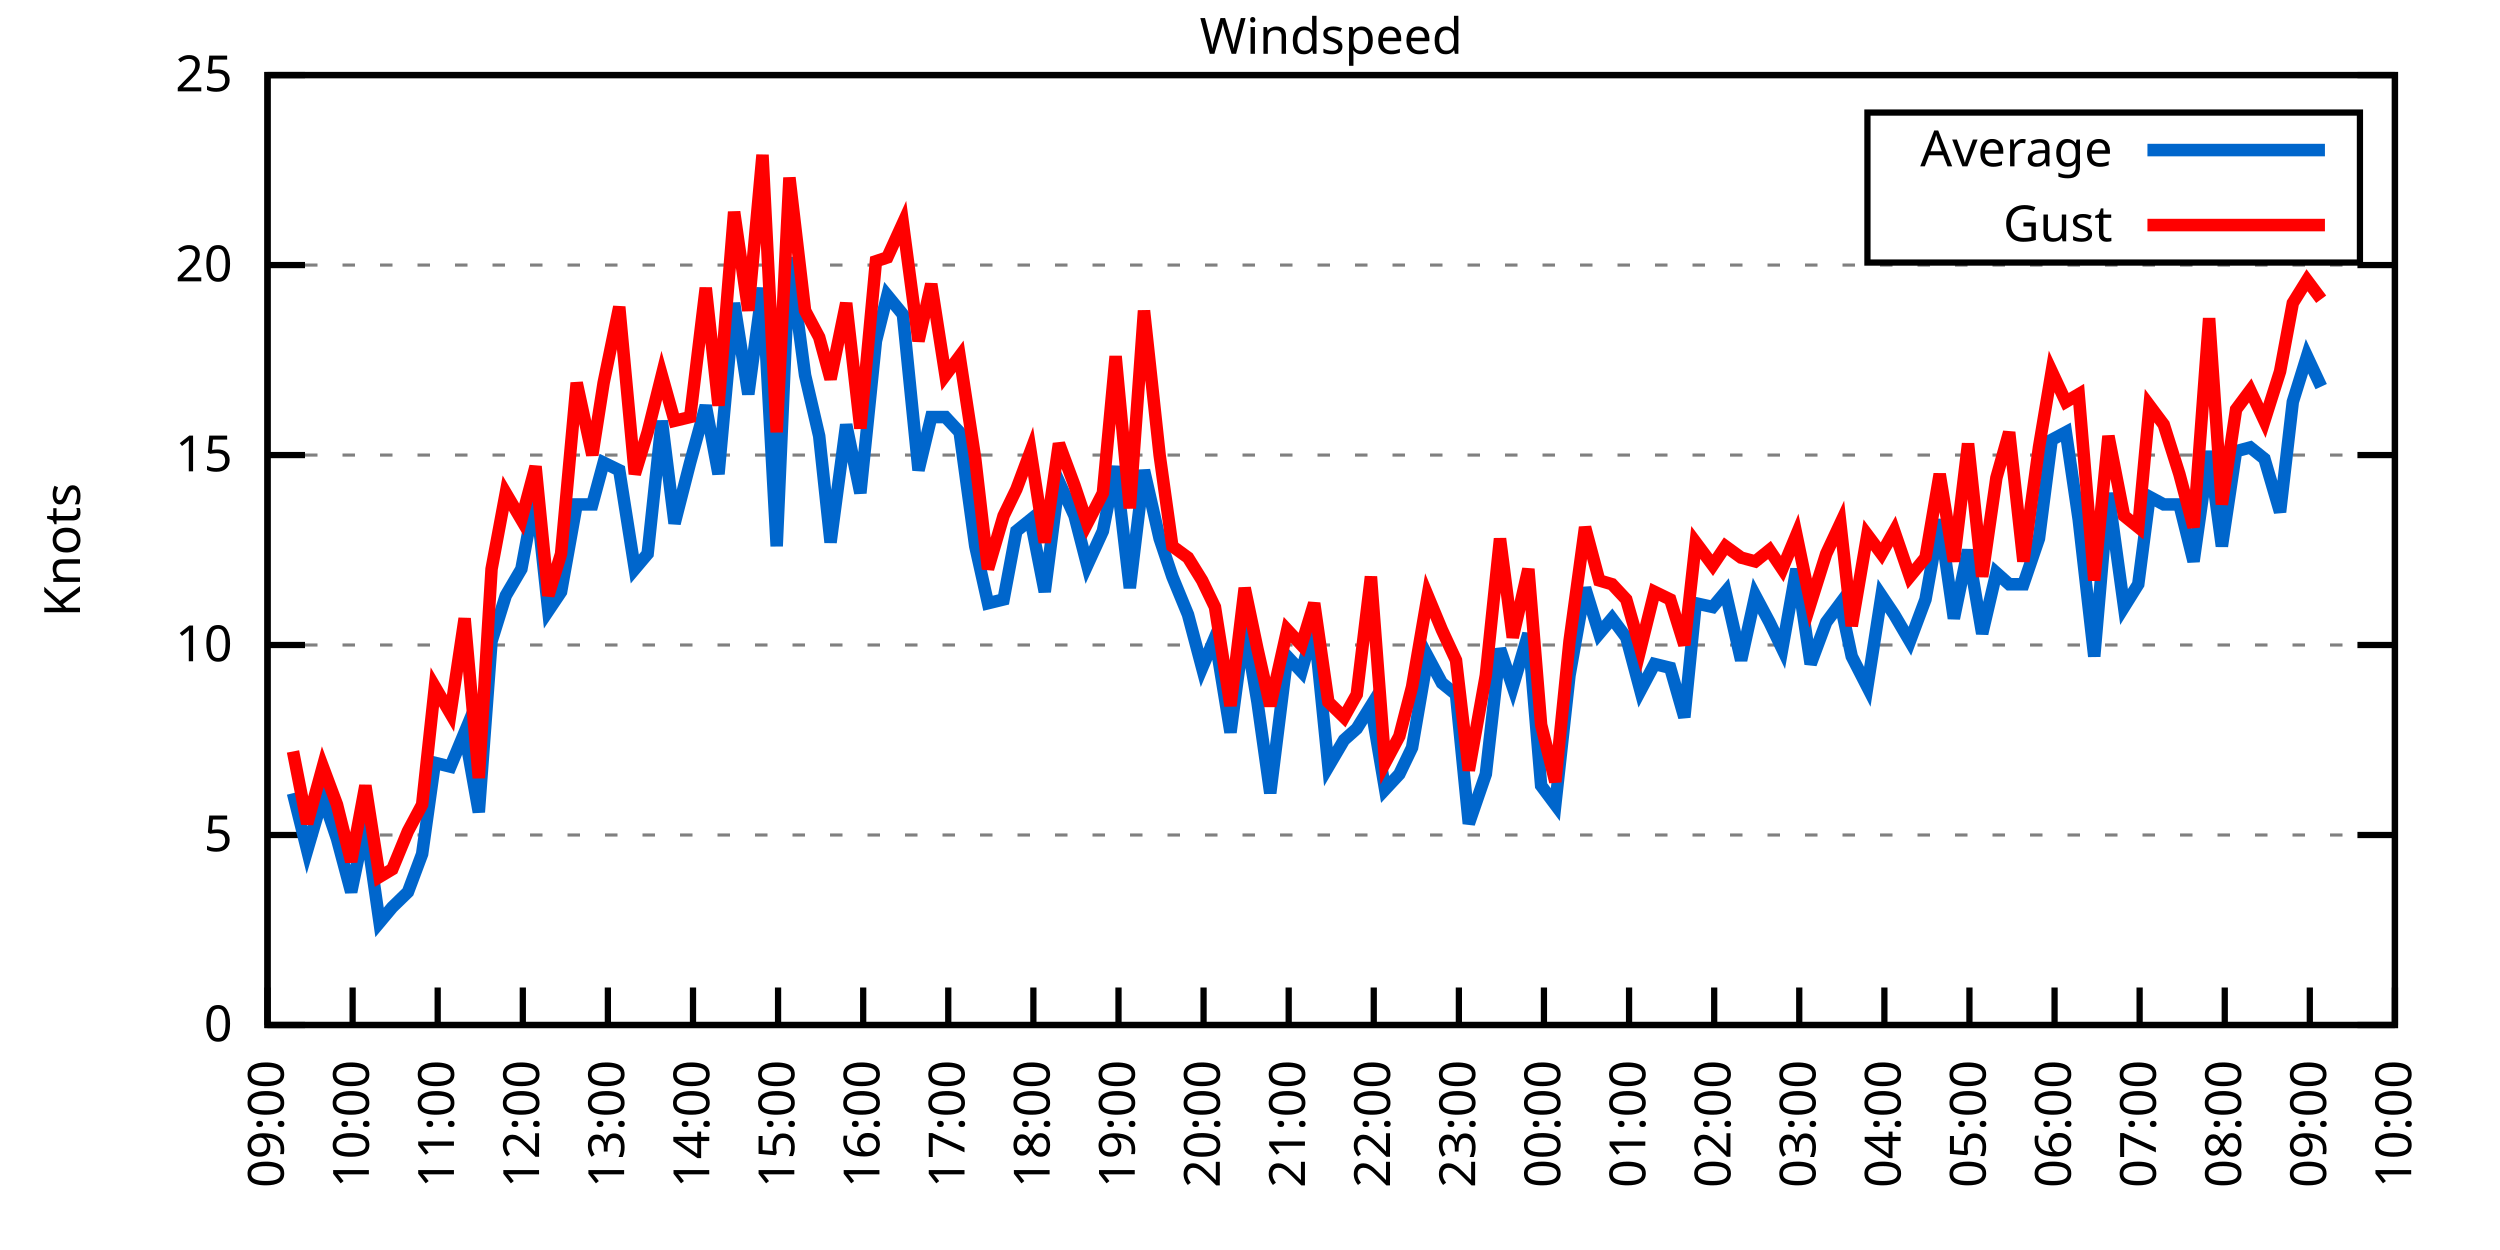
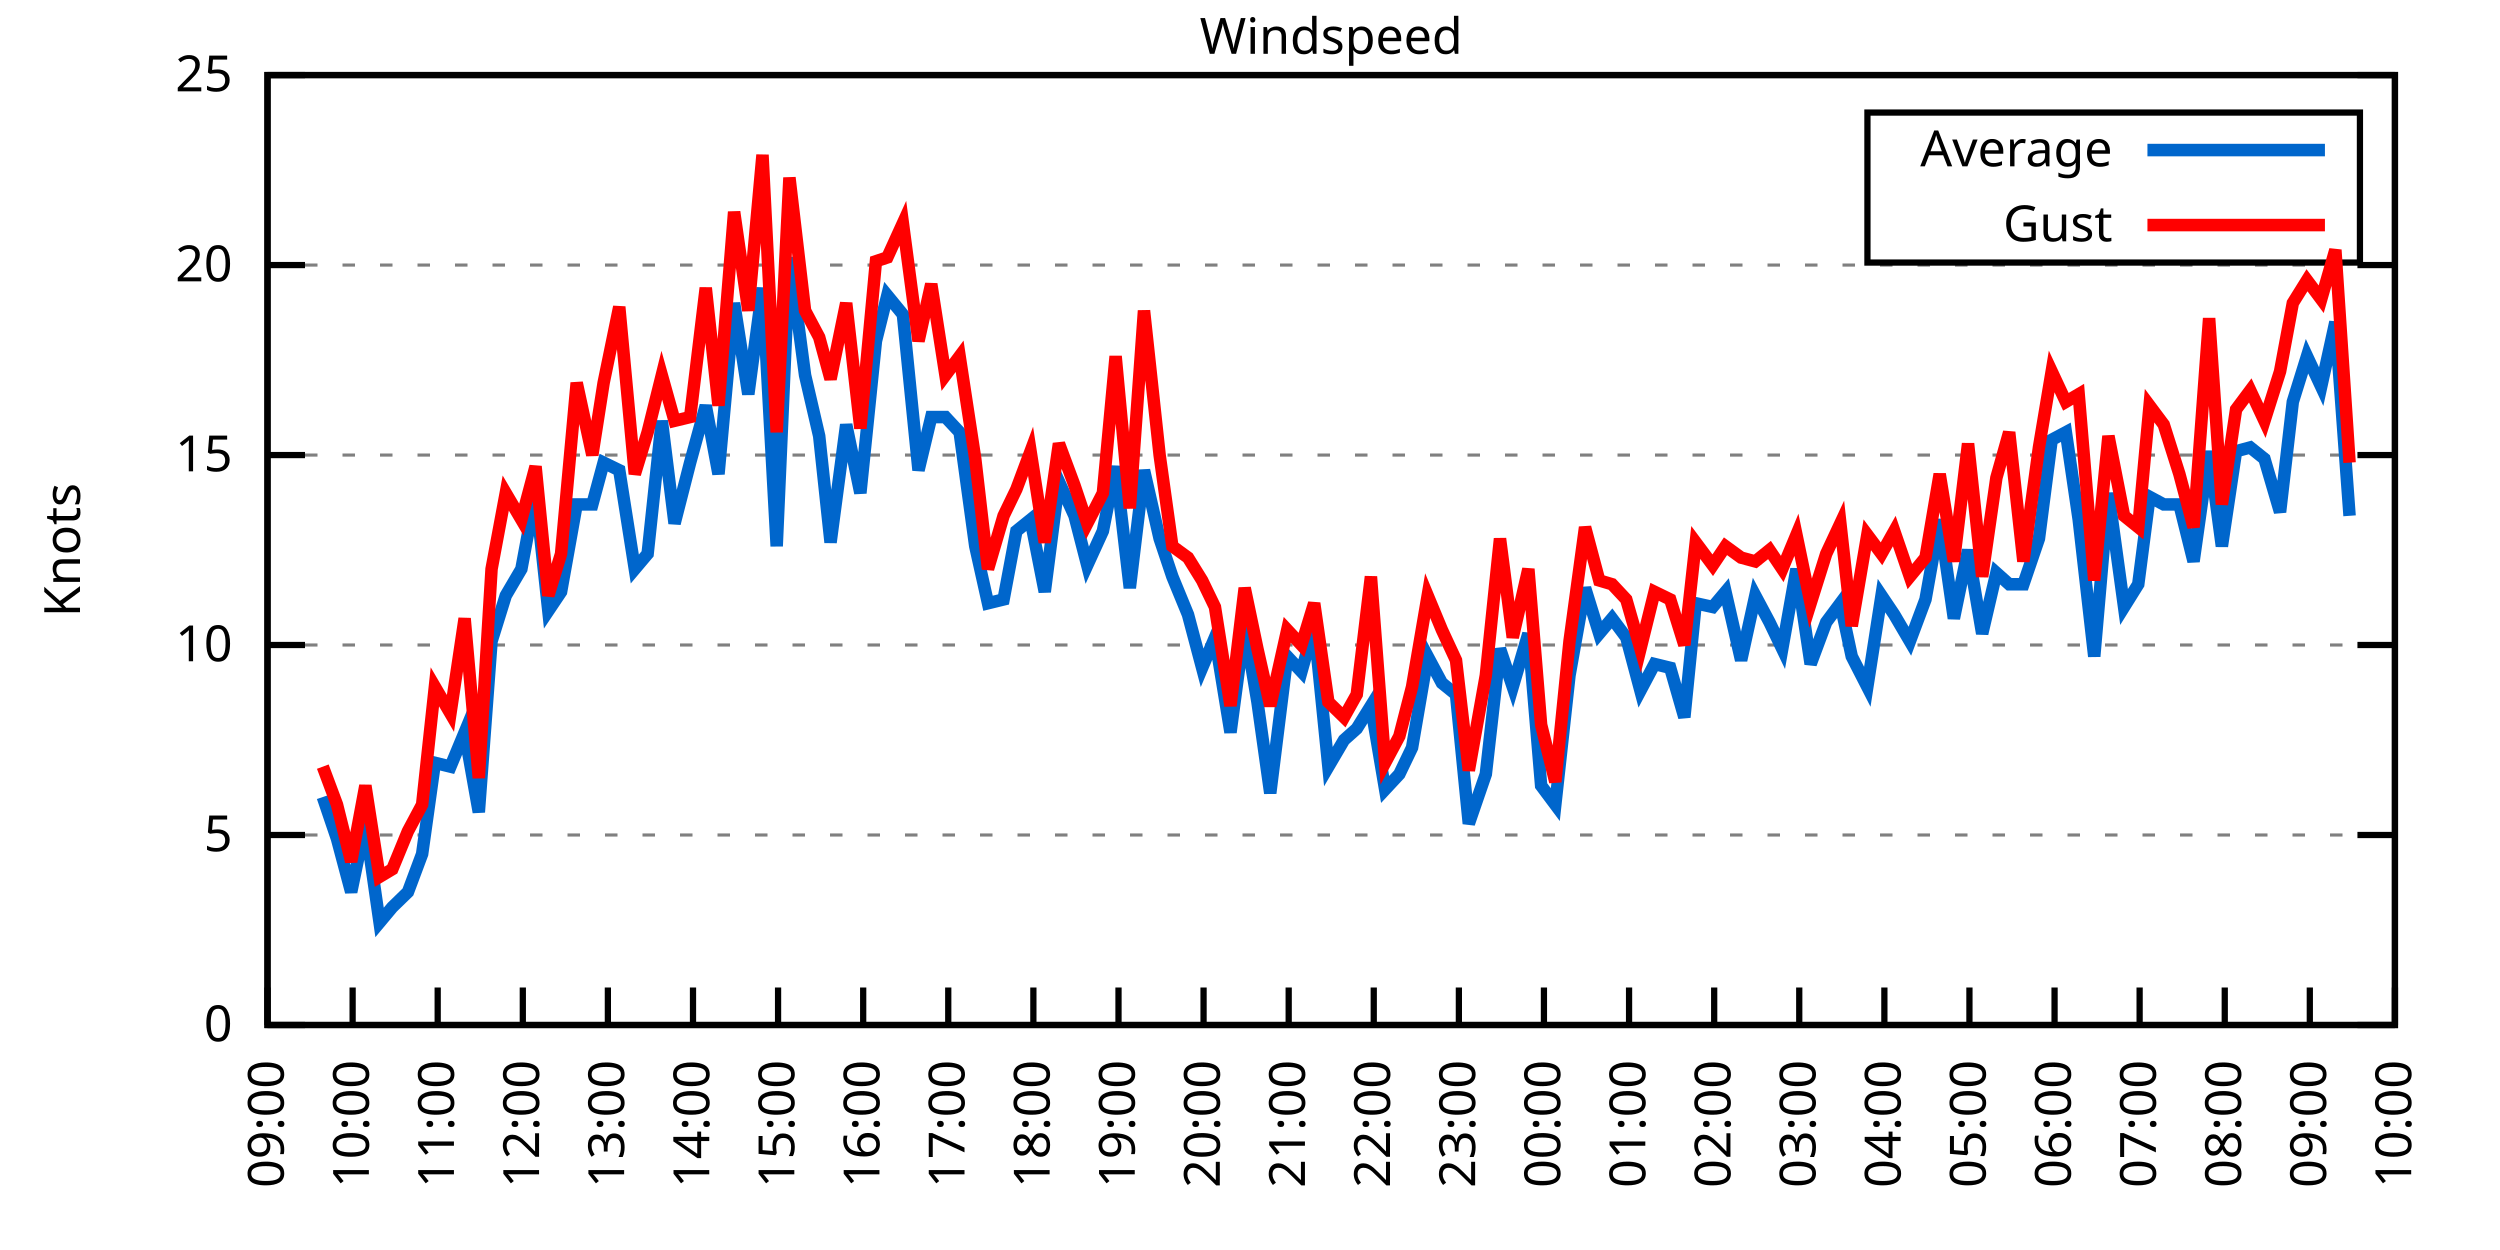
<svg xmlns="http://www.w3.org/2000/svg" xmlns:xlink="http://www.w3.org/1999/xlink" width="400" height="200" viewBox="0 0 400 200">
  <g id="gnuplot_canvas">
    <rect x="0" y="0" width="400" height="200" fill="none" />
    <defs>
      <circle id="gpDot" r="0.5" stroke-width="0.5" stroke="currentColor" />
      <path id="gpPt0" stroke-width="0.333" stroke="currentColor" d="M-1,0 h2 M0,-1 v2" />
      <path id="gpPt1" stroke-width="0.333" stroke="currentColor" d="M-1,-1 L1,1 M1,-1 L-1,1" />
      <path id="gpPt2" stroke-width="0.333" stroke="currentColor" d="M-1,0 L1,0 M0,-1 L0,1 M-1,-1 L1,1 M-1,1 L1,-1" />
      <rect id="gpPt3" stroke-width="0.333" stroke="currentColor" x="-1" y="-1" width="2" height="2" />
      <rect id="gpPt4" stroke-width="0.333" stroke="currentColor" fill="currentColor" x="-1" y="-1" width="2" height="2" />
      <circle id="gpPt5" stroke-width="0.333" stroke="currentColor" cx="0" cy="0" r="1" />
      <use xlink:href="#gpPt5" id="gpPt6" fill="currentColor" stroke="none" />
      <path id="gpPt7" stroke-width="0.333" stroke="currentColor" d="M0,-1.33 L-1.33,0.67 L1.33,0.67 z" />
      <use xlink:href="#gpPt7" id="gpPt8" fill="currentColor" stroke="none" />
      <use xlink:href="#gpPt7" id="gpPt9" stroke="currentColor" transform="rotate(180)" />
      <use xlink:href="#gpPt9" id="gpPt10" fill="currentColor" stroke="none" />
      <use xlink:href="#gpPt3" id="gpPt11" stroke="currentColor" transform="rotate(45)" />
      <use xlink:href="#gpPt11" id="gpPt12" fill="currentColor" stroke="none" />
      <path id="gpPt13" stroke-width="0.333" stroke="currentColor" d="M0,1.330 L1.265,0.411 L0.782,-1.067 L-0.782,-1.076 L-1.265,0.411 z" />
      <use xlink:href="#gpPt13" id="gpPt14" fill="currentColor" stroke="none" />
      <filter id="textbox" filterUnits="objectBoundingBox" x="0" y="0" height="1" width="1">
        <feFlood flood-color="white" flood-opacity="1" result="bgnd" />
        <feComposite in="SourceGraphic" in2="bgnd" operator="atop" />
      </filter>
      <filter id="greybox" filterUnits="objectBoundingBox" x="0" y="0" height="1" width="1">
        <feFlood flood-color="lightgrey" flood-opacity="1" result="grey" />
        <feComposite in="SourceGraphic" in2="grey" operator="atop" />
      </filter>
    </defs>
    <g fill="none" color="white" stroke="currentColor" stroke-width="1.00" stroke-linecap="butt" stroke-linejoin="miter">
</g>
    <g fill="none" color="black" stroke="currentColor" stroke-width="1.00" stroke-linecap="butt" stroke-linejoin="miter">
      <g stroke="none" shape-rendering="crispEdges">
        <polygon fill="rgb(255, 255, 255)" points="42.80,164.00 383.18,164.00 383.18,12.02 42.80,12.02 " />
      </g>
    </g>
    <g fill="none" color="black" stroke="currentColor" stroke-width="1.00" stroke-linecap="butt" stroke-linejoin="miter">
</g>
    <g fill="none" color="black" stroke="black" stroke-width="0.50" stroke-linecap="butt" stroke-linejoin="miter">
</g>
    <g fill="none" color="gray" stroke="currentColor" stroke-width="0.50" stroke-linecap="butt" stroke-linejoin="miter">
      <path stroke="gray" stroke-dasharray="2,4" class="gridline" d="M42.80,164.00 L383.19,164.00  " />
    </g>
    <g fill="none" color="gray" stroke="gray" stroke-width="1.00" stroke-linecap="butt" stroke-linejoin="miter">
</g>
    <g fill="none" color="black" stroke="currentColor" stroke-width="1.00" stroke-linecap="butt" stroke-linejoin="miter">
      <path stroke="black" d="M42.80,164.00 L48.80,164.00 M383.19,164.00 L377.19,164.00  " />
      <g transform="translate(37.20,166.60)" stroke="none" fill="black" font-family="Sans" font-size="8.00" text-anchor="end">
        <text>
          <tspan font-family="Sans"> 0</tspan>
        </text>
      </g>
    </g>
    <g fill="none" color="black" stroke="currentColor" stroke-width="1.00" stroke-linecap="butt" stroke-linejoin="miter">
</g>
    <g fill="none" color="black" stroke="black" stroke-width="0.50" stroke-linecap="butt" stroke-linejoin="miter">
</g>
    <g fill="none" color="gray" stroke="currentColor" stroke-width="0.50" stroke-linecap="butt" stroke-linejoin="miter">
      <path stroke="gray" stroke-dasharray="2,4" class="gridline" d="M42.80,133.60 L383.19,133.60  " />
    </g>
    <g fill="none" color="gray" stroke="gray" stroke-width="1.00" stroke-linecap="butt" stroke-linejoin="miter">
</g>
    <g fill="none" color="black" stroke="currentColor" stroke-width="1.00" stroke-linecap="butt" stroke-linejoin="miter">
      <path stroke="black" d="M42.80,133.60 L48.80,133.60 M383.19,133.60 L377.19,133.60  " />
      <g transform="translate(37.20,136.20)" stroke="none" fill="black" font-family="Sans" font-size="8.00" text-anchor="end">
        <text>
          <tspan font-family="Sans"> 5</tspan>
        </text>
      </g>
    </g>
    <g fill="none" color="black" stroke="currentColor" stroke-width="1.00" stroke-linecap="butt" stroke-linejoin="miter">
</g>
    <g fill="none" color="black" stroke="black" stroke-width="0.50" stroke-linecap="butt" stroke-linejoin="miter">
</g>
    <g fill="none" color="gray" stroke="currentColor" stroke-width="0.50" stroke-linecap="butt" stroke-linejoin="miter">
      <path stroke="gray" stroke-dasharray="2,4" class="gridline" d="M42.80,103.20 L383.19,103.20  " />
    </g>
    <g fill="none" color="gray" stroke="gray" stroke-width="1.00" stroke-linecap="butt" stroke-linejoin="miter">
</g>
    <g fill="none" color="black" stroke="currentColor" stroke-width="1.00" stroke-linecap="butt" stroke-linejoin="miter">
      <path stroke="black" d="M42.80,103.20 L48.80,103.20 M383.19,103.20 L377.19,103.20  " />
      <g transform="translate(37.20,105.80)" stroke="none" fill="black" font-family="Sans" font-size="8.00" text-anchor="end">
        <text>
          <tspan font-family="Sans"> 10</tspan>
        </text>
      </g>
    </g>
    <g fill="none" color="black" stroke="currentColor" stroke-width="1.00" stroke-linecap="butt" stroke-linejoin="miter">
</g>
    <g fill="none" color="black" stroke="black" stroke-width="0.50" stroke-linecap="butt" stroke-linejoin="miter">
</g>
    <g fill="none" color="gray" stroke="currentColor" stroke-width="0.50" stroke-linecap="butt" stroke-linejoin="miter">
      <path stroke="gray" stroke-dasharray="2,4" class="gridline" d="M42.80,72.81 L383.19,72.81  " />
    </g>
    <g fill="none" color="gray" stroke="gray" stroke-width="1.00" stroke-linecap="butt" stroke-linejoin="miter">
</g>
    <g fill="none" color="black" stroke="currentColor" stroke-width="1.00" stroke-linecap="butt" stroke-linejoin="miter">
      <path stroke="black" d="M42.80,72.81 L48.80,72.81 M383.19,72.81 L377.19,72.81  " />
      <g transform="translate(37.20,75.41)" stroke="none" fill="black" font-family="Sans" font-size="8.00" text-anchor="end">
        <text>
          <tspan font-family="Sans"> 15</tspan>
        </text>
      </g>
    </g>
    <g fill="none" color="black" stroke="currentColor" stroke-width="1.00" stroke-linecap="butt" stroke-linejoin="miter">
</g>
    <g fill="none" color="black" stroke="black" stroke-width="0.50" stroke-linecap="butt" stroke-linejoin="miter">
</g>
    <g fill="none" color="gray" stroke="currentColor" stroke-width="0.50" stroke-linecap="butt" stroke-linejoin="miter">
      <path stroke="gray" stroke-dasharray="2,4" class="gridline" d="M42.80,42.41 L383.19,42.41  " />
    </g>
    <g fill="none" color="gray" stroke="gray" stroke-width="1.00" stroke-linecap="butt" stroke-linejoin="miter">
</g>
    <g fill="none" color="black" stroke="currentColor" stroke-width="1.00" stroke-linecap="butt" stroke-linejoin="miter">
      <path stroke="black" d="M42.80,42.41 L48.80,42.41 M383.19,42.41 L377.19,42.41  " />
      <g transform="translate(37.20,45.01)" stroke="none" fill="black" font-family="Sans" font-size="8.00" text-anchor="end">
        <text>
          <tspan font-family="Sans"> 20</tspan>
        </text>
      </g>
    </g>
    <g fill="none" color="black" stroke="currentColor" stroke-width="1.00" stroke-linecap="butt" stroke-linejoin="miter">
</g>
    <g fill="none" color="black" stroke="black" stroke-width="0.50" stroke-linecap="butt" stroke-linejoin="miter">
</g>
    <g fill="none" color="gray" stroke="currentColor" stroke-width="0.50" stroke-linecap="butt" stroke-linejoin="miter">
      <path stroke="gray" stroke-dasharray="2,4" class="gridline" d="M42.80,12.01 L383.19,12.01  " />
    </g>
    <g fill="none" color="gray" stroke="gray" stroke-width="1.00" stroke-linecap="butt" stroke-linejoin="miter">
</g>
    <g fill="none" color="black" stroke="currentColor" stroke-width="1.00" stroke-linecap="butt" stroke-linejoin="miter">
      <path stroke="black" d="M42.80,12.01 L48.80,12.01 M383.19,12.01 L377.19,12.01  " />
      <g transform="translate(37.20,14.61)" stroke="none" fill="black" font-family="Sans" font-size="8.00" text-anchor="end">
        <text>
          <tspan font-family="Sans"> 25</tspan>
        </text>
      </g>
    </g>
    <g fill="none" color="black" stroke="currentColor" stroke-width="1.00" stroke-linecap="butt" stroke-linejoin="miter">
      <path stroke="black" d="M42.80,164.00 L42.80,158.00  " />
      <g transform="translate(45.40,169.60) rotate(270.00)" stroke="none" fill="black" font-family="Sans" font-size="8.00" text-anchor="end">
        <text>
          <tspan font-family="Sans">09:00</tspan>
        </text>
      </g>
    </g>
    <g fill="none" color="black" stroke="currentColor" stroke-width="1.00" stroke-linecap="butt" stroke-linejoin="miter">
      <path stroke="black" d="M56.42,164.00 L56.42,158.00  " />
      <g transform="translate(59.02,169.60) rotate(270.00)" stroke="none" fill="black" font-family="Sans" font-size="8.00" text-anchor="end">
        <text>
          <tspan font-family="Sans">10:00</tspan>
        </text>
      </g>
    </g>
    <g fill="none" color="black" stroke="currentColor" stroke-width="1.00" stroke-linecap="butt" stroke-linejoin="miter">
      <path stroke="black" d="M70.03,164.00 L70.03,158.00  " />
      <g transform="translate(72.63,169.60) rotate(270.00)" stroke="none" fill="black" font-family="Sans" font-size="8.00" text-anchor="end">
        <text>
          <tspan font-family="Sans">11:00</tspan>
        </text>
      </g>
    </g>
    <g fill="none" color="black" stroke="currentColor" stroke-width="1.00" stroke-linecap="butt" stroke-linejoin="miter">
      <path stroke="black" d="M83.65,164.00 L83.65,158.00  " />
      <g transform="translate(86.25,169.60) rotate(270.00)" stroke="none" fill="black" font-family="Sans" font-size="8.00" text-anchor="end">
        <text>
          <tspan font-family="Sans">12:00</tspan>
        </text>
      </g>
    </g>
    <g fill="none" color="black" stroke="currentColor" stroke-width="1.00" stroke-linecap="butt" stroke-linejoin="miter">
      <path stroke="black" d="M97.26,164.00 L97.26,158.00  " />
      <g transform="translate(99.86,169.60) rotate(270.00)" stroke="none" fill="black" font-family="Sans" font-size="8.00" text-anchor="end">
        <text>
          <tspan font-family="Sans">13:00</tspan>
        </text>
      </g>
    </g>
    <g fill="none" color="black" stroke="currentColor" stroke-width="1.00" stroke-linecap="butt" stroke-linejoin="miter">
      <path stroke="black" d="M110.88,164.00 L110.88,158.00  " />
      <g transform="translate(113.48,169.60) rotate(270.00)" stroke="none" fill="black" font-family="Sans" font-size="8.00" text-anchor="end">
        <text>
          <tspan font-family="Sans">14:00</tspan>
        </text>
      </g>
    </g>
    <g fill="none" color="black" stroke="currentColor" stroke-width="1.00" stroke-linecap="butt" stroke-linejoin="miter">
      <path stroke="black" d="M124.49,164.00 L124.49,158.00  " />
      <g transform="translate(127.09,169.60) rotate(270.00)" stroke="none" fill="black" font-family="Sans" font-size="8.00" text-anchor="end">
        <text>
          <tspan font-family="Sans">15:00</tspan>
        </text>
      </g>
    </g>
    <g fill="none" color="black" stroke="currentColor" stroke-width="1.00" stroke-linecap="butt" stroke-linejoin="miter">
      <path stroke="black" d="M138.11,164.00 L138.11,158.00  " />
      <g transform="translate(140.71,169.60) rotate(270.00)" stroke="none" fill="black" font-family="Sans" font-size="8.00" text-anchor="end">
        <text>
          <tspan font-family="Sans">16:00</tspan>
        </text>
      </g>
    </g>
    <g fill="none" color="black" stroke="currentColor" stroke-width="1.00" stroke-linecap="butt" stroke-linejoin="miter">
      <path stroke="black" d="M151.72,164.00 L151.72,158.00  " />
      <g transform="translate(154.32,169.60) rotate(270.00)" stroke="none" fill="black" font-family="Sans" font-size="8.00" text-anchor="end">
        <text>
          <tspan font-family="Sans">17:00</tspan>
        </text>
      </g>
    </g>
    <g fill="none" color="black" stroke="currentColor" stroke-width="1.00" stroke-linecap="butt" stroke-linejoin="miter">
      <path stroke="black" d="M165.34,164.00 L165.34,158.00  " />
      <g transform="translate(167.94,169.60) rotate(270.00)" stroke="none" fill="black" font-family="Sans" font-size="8.00" text-anchor="end">
        <text>
          <tspan font-family="Sans">18:00</tspan>
        </text>
      </g>
    </g>
    <g fill="none" color="black" stroke="currentColor" stroke-width="1.00" stroke-linecap="butt" stroke-linejoin="miter">
      <path stroke="black" d="M178.96,164.00 L178.96,158.00  " />
      <g transform="translate(181.56,169.60) rotate(270.00)" stroke="none" fill="black" font-family="Sans" font-size="8.00" text-anchor="end">
        <text>
          <tspan font-family="Sans">19:00</tspan>
        </text>
      </g>
    </g>
    <g fill="none" color="black" stroke="currentColor" stroke-width="1.00" stroke-linecap="butt" stroke-linejoin="miter">
      <path stroke="black" d="M192.57,164.00 L192.57,158.00  " />
      <g transform="translate(195.17,169.60) rotate(270.00)" stroke="none" fill="black" font-family="Sans" font-size="8.00" text-anchor="end">
        <text>
          <tspan font-family="Sans">20:00</tspan>
        </text>
      </g>
    </g>
    <g fill="none" color="black" stroke="currentColor" stroke-width="1.00" stroke-linecap="butt" stroke-linejoin="miter">
      <path stroke="black" d="M206.19,164.00 L206.19,158.00  " />
      <g transform="translate(208.79,169.60) rotate(270.00)" stroke="none" fill="black" font-family="Sans" font-size="8.00" text-anchor="end">
        <text>
          <tspan font-family="Sans">21:00</tspan>
        </text>
      </g>
    </g>
    <g fill="none" color="black" stroke="currentColor" stroke-width="1.00" stroke-linecap="butt" stroke-linejoin="miter">
      <path stroke="black" d="M219.80,164.00 L219.80,158.00  " />
      <g transform="translate(222.40,169.60) rotate(270.00)" stroke="none" fill="black" font-family="Sans" font-size="8.00" text-anchor="end">
        <text>
          <tspan font-family="Sans">22:00</tspan>
        </text>
      </g>
    </g>
    <g fill="none" color="black" stroke="currentColor" stroke-width="1.00" stroke-linecap="butt" stroke-linejoin="miter">
      <path stroke="black" d="M233.42,164.00 L233.42,158.00  " />
      <g transform="translate(236.02,169.60) rotate(270.00)" stroke="none" fill="black" font-family="Sans" font-size="8.00" text-anchor="end">
        <text>
          <tspan font-family="Sans">23:00</tspan>
        </text>
      </g>
    </g>
    <g fill="none" color="black" stroke="currentColor" stroke-width="1.00" stroke-linecap="butt" stroke-linejoin="miter">
      <path stroke="black" d="M247.03,164.00 L247.03,158.00  " />
      <g transform="translate(249.63,169.60) rotate(270.00)" stroke="none" fill="black" font-family="Sans" font-size="8.00" text-anchor="end">
        <text>
          <tspan font-family="Sans">00:00</tspan>
        </text>
      </g>
    </g>
    <g fill="none" color="black" stroke="currentColor" stroke-width="1.00" stroke-linecap="butt" stroke-linejoin="miter">
      <path stroke="black" d="M260.65,164.00 L260.65,158.00  " />
      <g transform="translate(263.25,169.60) rotate(270.00)" stroke="none" fill="black" font-family="Sans" font-size="8.00" text-anchor="end">
        <text>
          <tspan font-family="Sans">01:00</tspan>
        </text>
      </g>
    </g>
    <g fill="none" color="black" stroke="currentColor" stroke-width="1.00" stroke-linecap="butt" stroke-linejoin="miter">
      <path stroke="black" d="M274.27,164.00 L274.27,158.00  " />
      <g transform="translate(276.87,169.60) rotate(270.00)" stroke="none" fill="black" font-family="Sans" font-size="8.00" text-anchor="end">
        <text>
          <tspan font-family="Sans">02:00</tspan>
        </text>
      </g>
    </g>
    <g fill="none" color="black" stroke="currentColor" stroke-width="1.00" stroke-linecap="butt" stroke-linejoin="miter">
      <path stroke="black" d="M287.88,164.00 L287.88,158.00  " />
      <g transform="translate(290.48,169.60) rotate(270.00)" stroke="none" fill="black" font-family="Sans" font-size="8.00" text-anchor="end">
        <text>
          <tspan font-family="Sans">03:00</tspan>
        </text>
      </g>
    </g>
    <g fill="none" color="black" stroke="currentColor" stroke-width="1.00" stroke-linecap="butt" stroke-linejoin="miter">
      <path stroke="black" d="M301.50,164.00 L301.50,158.00  " />
      <g transform="translate(304.10,169.60) rotate(270.00)" stroke="none" fill="black" font-family="Sans" font-size="8.00" text-anchor="end">
        <text>
          <tspan font-family="Sans">04:00</tspan>
        </text>
      </g>
    </g>
    <g fill="none" color="black" stroke="currentColor" stroke-width="1.00" stroke-linecap="butt" stroke-linejoin="miter">
      <path stroke="black" d="M315.11,164.00 L315.11,158.00  " />
      <g transform="translate(317.71,169.60) rotate(270.00)" stroke="none" fill="black" font-family="Sans" font-size="8.00" text-anchor="end">
        <text>
          <tspan font-family="Sans">05:00</tspan>
        </text>
      </g>
    </g>
    <g fill="none" color="black" stroke="currentColor" stroke-width="1.00" stroke-linecap="butt" stroke-linejoin="miter">
      <path stroke="black" d="M328.73,164.00 L328.73,158.00  " />
      <g transform="translate(331.33,169.60) rotate(270.00)" stroke="none" fill="black" font-family="Sans" font-size="8.00" text-anchor="end">
        <text>
          <tspan font-family="Sans">06:00</tspan>
        </text>
      </g>
    </g>
    <g fill="none" color="black" stroke="currentColor" stroke-width="1.00" stroke-linecap="butt" stroke-linejoin="miter">
      <path stroke="black" d="M342.34,164.00 L342.34,158.00  " />
      <g transform="translate(344.94,169.60) rotate(270.00)" stroke="none" fill="black" font-family="Sans" font-size="8.00" text-anchor="end">
        <text>
          <tspan font-family="Sans">07:00</tspan>
        </text>
      </g>
    </g>
    <g fill="none" color="black" stroke="currentColor" stroke-width="1.00" stroke-linecap="butt" stroke-linejoin="miter">
      <path stroke="black" d="M355.96,164.00 L355.96,158.00  " />
      <g transform="translate(358.56,169.60) rotate(270.00)" stroke="none" fill="black" font-family="Sans" font-size="8.00" text-anchor="end">
        <text>
          <tspan font-family="Sans">08:00</tspan>
        </text>
      </g>
    </g>
    <g fill="none" color="black" stroke="currentColor" stroke-width="1.00" stroke-linecap="butt" stroke-linejoin="miter">
      <path stroke="black" d="M369.57,164.00 L369.57,158.00  " />
      <g transform="translate(372.17,169.60) rotate(270.00)" stroke="none" fill="black" font-family="Sans" font-size="8.00" text-anchor="end">
        <text>
          <tspan font-family="Sans">09:00</tspan>
        </text>
      </g>
    </g>
    <g fill="none" color="black" stroke="currentColor" stroke-width="1.00" stroke-linecap="butt" stroke-linejoin="miter">
      <path stroke="black" d="M383.19,164.00 L383.19,158.00  " />
      <g transform="translate(385.79,169.60) rotate(270.00)" stroke="none" fill="black" font-family="Sans" font-size="8.00" text-anchor="end">
        <text>
          <tspan font-family="Sans">10:00</tspan>
        </text>
      </g>
    </g>
    <g fill="none" color="black" stroke="currentColor" stroke-width="1.00" stroke-linecap="butt" stroke-linejoin="miter">
</g>
    <g fill="none" color="black" stroke="currentColor" stroke-width="1.00" stroke-linecap="butt" stroke-linejoin="miter">
      <path stroke="black" d="M42.80,12.01 L42.80,164.00 L383.19,164.00 L383.19,12.01 L42.80,12.01 Z  " />
    </g>
    <g fill="none" color="black" stroke="currentColor" stroke-width="1.00" stroke-linecap="butt" stroke-linejoin="miter">
</g>
    <g fill="none" color="black" stroke="currentColor" stroke-width="1.00" stroke-linecap="butt" stroke-linejoin="miter">
      <path stroke="black" d="M298.79,42.01 L298.79,18.01 L377.59,18.01 L377.59,42.01 L298.79,42.01 Z  " />
    </g>
    <g id="Windspeed_plot_1">
      <g fill="none" color="white" stroke="black" stroke-width="2.00" stroke-linecap="butt" stroke-linejoin="miter">
</g>
      <g fill="none" color="black" stroke="currentColor" stroke-width="2.00" stroke-linecap="butt" stroke-linejoin="miter">
        <g transform="translate(337.99,26.61)" stroke="none" fill="black" font-family="Sans" font-size="8.00" text-anchor="end">
          <text>
            <tspan font-family="Sans">Average</tspan>
          </text>
        </g>
      </g>
      <g fill="none" color="black" stroke="currentColor" stroke-width="2.00" stroke-linecap="butt" stroke-linejoin="miter">
-         <path stroke="rgb(  0, 102, 204)" d="M343.59,24.01 L371.99,24.01 M46.88,126.91 L49.15,136.03 L51.65,127.52 L53.92,134.21 L56.19,142.72 L58.46,131.78   L60.73,147.59 L62.77,145.15 L65.27,142.72 L67.54,136.64 L69.58,122.05 L72.07,122.66 L74.34,117.19 L76.61,129.95   L78.65,102.60 L80.92,95.30 L83.42,91.04 L85.69,78.89 L87.73,97.73 L89.77,94.69 L92.27,80.71 L94.77,80.71   L96.58,74.02 L99.08,75.24 L101.57,91.04 L103.62,88.61 L105.89,67.33 L107.93,83.75 L110.42,74.02 L112.92,64.90   L114.96,75.85 L117.46,48.49 L119.73,63.08 L122.00,46.06 L124.27,87.40 L126.31,41.19 L128.81,60.04 L131.07,69.77   L132.89,86.79 L135.39,67.94 L137.66,78.89 L140.15,54.57 L141.97,47.27 L144.46,50.31 L146.96,75.24 L149.00,66.73   L151.27,66.73 L153.54,69.16 L156.04,87.40 L158.08,96.52 L160.57,95.91 L162.62,84.97 L164.89,83.14 L167.16,94.69   L169.43,77.06 L171.92,82.53 L173.96,90.44 L176.46,84.97 L178.50,74.63 L180.77,94.08 L183.04,75.24 L185.54,86.18   L187.58,92.26 L190.08,98.34 L192.34,106.85 L194.39,101.99 L196.88,117.19 L199.15,100.16 L201.19,112.32 L203.24,126.91   L205.96,105.03 L208.23,107.46 L210.27,100.16 L212.54,122.66 L215.04,118.40 L217.08,116.58 L219.35,112.93 L221.62,126.31   L223.89,123.87 L225.93,119.62 L228.43,105.03 L230.70,109.28 L232.96,111.11 L235.01,131.78 L237.73,123.87 L240.00,103.81   L242.04,109.89 L244.54,101.38 L246.58,125.70 L248.85,128.74 L251.12,108.07 L253.61,94.08 L255.88,101.38 L257.93,98.95   L260.20,101.99 L262.47,110.50 L264.73,106.24 L267.23,106.85 L269.50,114.76 L271.32,96.52 L274.04,97.12 L276.08,94.69   L278.58,105.64 L280.85,95.30 L283.12,99.56 L285.16,103.81 L287.43,91.04 L289.70,106.24 L292.19,99.56 L294.46,96.52   L296.28,105.03 L298.77,109.89 L301.04,95.30 L303.08,98.34 L305.58,102.60 L308.08,95.91 L310.35,83.14 L312.62,98.95   L314.89,88.00 L317.15,101.38 L319.42,91.65 L321.47,93.48 L323.74,93.48 L326.23,86.18 L328.27,70.37 L330.54,69.16   L332.59,83.14 L335.08,105.03 L337.35,78.89 L339.85,97.12 L342.12,93.48 L343.93,79.49 L346.20,80.71 L348.70,80.71   L350.97,89.83 L353.46,72.20 L355.50,87.40 L357.77,72.20 L360.04,71.59 L362.31,73.41 L364.81,81.93 L366.85,64.29   L369.12,57.00 L371.39,61.86  " />
+         <path stroke="rgb(  0, 102, 204)" d="M343.59,24.01 L371.99,24.01 M51.65,127.52 L53.92,134.21 L56.19,142.72 L58.46,131.78 L60.73,147.59 L62.77,145.15   L65.27,142.72 L67.54,136.64 L69.58,122.05 L72.07,122.66 L74.34,117.19 L76.61,129.95 L78.65,102.60 L80.92,95.30   L83.42,91.04 L85.69,78.89 L87.73,97.73 L89.77,94.69 L92.27,80.71 L94.77,80.71 L96.58,74.02 L99.08,75.24   L101.57,91.04 L103.62,88.61 L105.89,67.33 L107.93,83.75 L110.42,74.02 L112.92,64.90 L114.96,75.85 L117.46,48.49   L119.73,63.08 L122.00,46.06 L124.27,87.40 L126.31,41.19 L128.81,60.04 L131.07,69.77 L132.89,86.79 L135.39,67.94   L137.66,78.89 L140.15,54.57 L141.97,47.27 L144.46,50.31 L146.96,75.24 L149.00,66.73 L151.27,66.73 L153.54,69.16   L156.04,87.40 L158.08,96.52 L160.57,95.91 L162.62,84.97 L164.89,83.14 L167.16,94.69 L169.43,77.06 L171.92,82.53   L173.96,90.44 L176.46,84.97 L178.50,74.63 L180.77,94.08 L183.04,75.24 L185.54,86.18 L187.58,92.26 L190.08,98.34   L192.34,106.85 L194.39,101.99 L196.88,117.19 L199.15,100.16 L201.19,112.32 L203.24,126.91 L205.96,105.03 L208.23,107.46   L210.27,100.16 L212.54,122.66 L215.04,118.40 L217.08,116.58 L219.35,112.93 L221.62,126.31 L223.89,123.87 L225.93,119.62   L228.43,105.03 L230.70,109.28 L232.96,111.11 L235.01,131.78 L237.73,123.87 L240.00,103.81 L242.04,109.89 L244.54,101.38   L246.58,125.70 L248.85,128.74 L251.12,108.07 L253.61,94.08 L255.88,101.38 L257.93,98.95 L260.20,101.99 L262.47,110.50   L264.73,106.24 L267.23,106.85 L269.50,114.76 L271.32,96.52 L274.04,97.12 L276.08,94.69 L278.58,105.64 L280.85,95.30   L283.12,99.56 L285.16,103.81 L287.43,91.04 L289.70,106.24 L292.19,99.56 L294.46,96.52 L296.28,105.03 L298.77,109.89   L301.04,95.30 L303.08,98.34 L305.58,102.60 L308.08,95.91 L310.35,83.14 L312.62,98.95 L314.89,88.00 L317.15,101.38   L319.42,91.65 L321.47,93.48 L323.74,93.48 L326.23,86.18 L328.27,70.37 L330.54,69.16 L332.59,83.14 L335.08,105.03   L337.35,78.89 L339.85,97.12 L342.12,93.48 L343.93,79.49 L346.20,80.71 L348.70,80.71 L350.97,89.83 L353.46,72.20   L355.50,87.40 L357.77,72.20 L360.04,71.59 L362.31,73.41 L364.81,81.93 L366.85,64.29 L369.12,57.00 L371.39,61.86   L373.66,51.53 L375.93,82.53  " />
      </g>
    </g>
    <g id="Windspeed_plot_2">
      <g fill="none" color="black" stroke="currentColor" stroke-width="2.00" stroke-linecap="butt" stroke-linejoin="miter">
        <g transform="translate(337.99,38.61)" stroke="none" fill="black" font-family="Sans" font-size="8.00" text-anchor="end">
          <text>
            <tspan font-family="Sans">Gust</tspan>
          </text>
        </g>
      </g>
      <g fill="none" color="black" stroke="currentColor" stroke-width="2.00" stroke-linecap="butt" stroke-linejoin="miter">
-         <path stroke="rgb(255,   0,   0)" d="M343.59,36.01 L371.99,36.01 M46.88,120.23 L49.15,131.78 L51.65,122.66 L53.92,128.74 L56.19,137.86 L58.46,125.70   L60.73,140.29 L62.77,139.07 L65.27,132.99 L67.54,128.74 L69.58,109.89 L72.07,114.15 L74.34,98.95 L76.61,124.48   L78.65,91.04 L80.92,78.89 L83.42,83.14 L85.69,74.63 L87.73,95.30 L89.77,88.61 L92.27,61.25 L94.77,72.81   L96.58,61.25 L99.08,49.10 L101.57,75.85 L103.62,69.16 L105.89,60.04 L107.93,67.33 L110.42,66.73 L112.92,46.06   L114.96,64.90 L117.46,33.90 L119.73,49.70 L122.00,24.78 L124.27,69.16 L126.31,28.42 L128.81,49.70 L131.07,53.96   L132.89,60.65 L135.39,48.49 L137.66,68.55 L140.15,41.80 L141.97,41.19 L144.46,35.72 L146.96,54.57 L149.00,45.45   L151.27,60.04 L153.54,57.00 L156.04,73.41 L158.08,91.04 L160.57,82.53 L162.62,78.28 L164.89,72.20 L167.16,86.79   L169.43,70.98 L171.92,77.67 L173.96,83.75 L176.46,78.89 L178.50,57.00 L180.77,81.32 L183.04,49.70 L185.54,72.81   L187.58,87.40 L190.08,89.22 L192.34,92.87 L194.39,97.12 L196.88,112.93 L199.15,94.08 L201.19,103.81 L203.24,112.93   L205.96,100.77 L208.23,103.20 L210.27,96.52 L212.54,112.32 L215.04,114.76 L217.08,111.11 L219.35,92.26 L221.62,122.05   L223.89,117.80 L225.93,109.89 L228.43,95.30 L230.70,100.77 L232.96,105.64 L235.01,123.27 L237.73,108.07 L240.00,86.18   L242.04,101.99 L244.54,91.04 L246.58,115.97 L248.85,125.09 L251.12,102.60 L253.61,84.36 L255.88,92.87 L257.93,93.48   L260.20,95.91 L262.47,103.81 L264.73,94.69 L267.23,95.91 L269.50,103.20 L271.32,86.79 L274.04,90.44 L276.08,87.40   L278.58,89.22 L280.85,89.83 L283.12,88.00 L285.16,91.04 L287.43,85.57 L289.70,96.52 L292.19,88.61 L294.46,83.75   L296.28,100.16 L298.77,85.57 L301.04,88.61 L303.08,84.97 L305.58,92.26 L308.08,89.22 L310.35,75.85 L312.62,89.83   L314.89,70.98 L317.15,92.26 L319.42,76.45 L321.47,69.16 L323.74,89.83 L326.23,71.59 L328.27,59.43 L330.54,64.29   L332.59,63.08 L335.08,92.87 L337.35,69.77 L339.85,82.53 L342.12,84.36 L343.93,64.90 L346.20,67.94 L348.70,75.85   L350.97,84.36 L353.46,50.92 L355.50,80.71 L357.77,65.51 L360.04,62.47 L362.31,67.33 L364.81,59.43 L366.85,48.49   L369.12,44.84 L371.39,47.88  " />
+         <path stroke="rgb(255,   0,   0)" d="M343.59,36.01 L371.99,36.01 M51.65,122.66 L53.92,128.74 L56.19,137.86 L58.46,125.70 L60.73,140.29 L62.77,139.07   L65.27,132.99 L67.54,128.74 L69.58,109.89 L72.07,114.15 L74.34,98.95 L76.61,124.48 L78.65,91.04 L80.92,78.89   L83.42,83.14 L85.69,74.63 L87.73,95.30 L89.77,88.61 L92.27,61.25 L94.77,72.81 L96.58,61.25 L99.08,49.10   L101.57,75.85 L103.62,69.16 L105.89,60.04 L107.93,67.33 L110.42,66.73 L112.92,46.06 L114.96,64.90 L117.46,33.90   L119.73,49.70 L122.00,24.78 L124.27,69.16 L126.31,28.42 L128.81,49.70 L131.07,53.96 L132.89,60.65 L135.39,48.49   L137.66,68.55 L140.15,41.80 L141.97,41.19 L144.46,35.72 L146.96,54.57 L149.00,45.45 L151.27,60.04 L153.54,57.00   L156.04,73.41 L158.08,91.04 L160.57,82.53 L162.62,78.28 L164.89,72.20 L167.16,86.79 L169.43,70.98 L171.92,77.67   L173.96,83.75 L176.46,78.89 L178.50,57.00 L180.77,81.32 L183.04,49.70 L185.54,72.81 L187.58,87.40 L190.08,89.22   L192.34,92.87 L194.39,97.12 L196.88,112.93 L199.15,94.08 L201.19,103.81 L203.24,112.93 L205.96,100.77 L208.23,103.20   L210.27,96.52 L212.54,112.32 L215.04,114.76 L217.08,111.11 L219.35,92.26 L221.62,122.05 L223.89,117.80 L225.93,109.89   L228.43,95.30 L230.70,100.77 L232.96,105.64 L235.01,123.27 L237.73,108.07 L240.00,86.18 L242.04,101.99 L244.54,91.04   L246.58,115.97 L248.85,125.09 L251.12,102.60 L253.61,84.36 L255.88,92.87 L257.93,93.48 L260.20,95.91 L262.47,103.81   L264.73,94.69 L267.23,95.91 L269.50,103.20 L271.32,86.79 L274.04,90.44 L276.08,87.40 L278.58,89.22 L280.85,89.83   L283.12,88.00 L285.16,91.04 L287.43,85.57 L289.70,96.52 L292.19,88.61 L294.46,83.75 L296.28,100.16 L298.77,85.57   L301.04,88.61 L303.08,84.97 L305.58,92.26 L308.08,89.22 L310.35,75.85 L312.62,89.83 L314.89,70.98 L317.15,92.26   L319.42,76.45 L321.47,69.16 L323.74,89.83 L326.23,71.59 L328.27,59.43 L330.54,64.29 L332.59,63.08 L335.08,92.87   L337.35,69.77 L339.85,82.53 L342.12,84.36 L343.93,64.90 L346.20,67.94 L348.70,75.85 L350.97,84.36 L353.46,50.92   L355.50,80.71 L357.77,65.51 L360.04,62.47 L362.31,67.33 L364.81,59.43 L366.85,48.49 L369.12,44.84 L371.39,47.88   L373.66,39.98 L375.93,74.02  " />
      </g>
    </g>
    <g fill="none" color="black" stroke="currentColor" stroke-width="2.00" stroke-linecap="butt" stroke-linejoin="miter">
</g>
    <g fill="none" color="black" stroke="black" stroke-width="1.00" stroke-linecap="butt" stroke-linejoin="miter">
</g>
    <g fill="none" color="black" stroke="currentColor" stroke-width="1.00" stroke-linecap="butt" stroke-linejoin="miter">
      <path stroke="black" d="M42.80,12.01 L42.80,164.00 L383.19,164.00 L383.19,12.01 L42.80,12.01 Z  " />
      <g transform="translate(12.80,88.01) rotate(270.00)" stroke="none" fill="black" font-family="Sans" font-size="8.00" text-anchor="middle">
        <text>
          <tspan font-family="Sans">Knots</tspan>
        </text>
      </g>
    </g>
    <g fill="none" color="black" stroke="currentColor" stroke-width="1.00" stroke-linecap="butt" stroke-linejoin="miter">
</g>
    <g fill="none" color="black" stroke="currentColor" stroke-width="1.00" stroke-linecap="butt" stroke-linejoin="miter">
      <g transform="translate(212.99,8.61)" stroke="none" fill="black" font-family="Sans" font-size="8.00" text-anchor="middle">
        <text>
          <tspan font-family="Sans">Windspeed</tspan>
        </text>
      </g>
    </g>
    <g fill="none" color="black" stroke="currentColor" stroke-width="1.00" stroke-linecap="butt" stroke-linejoin="miter">
</g>
  </g>
</svg>
